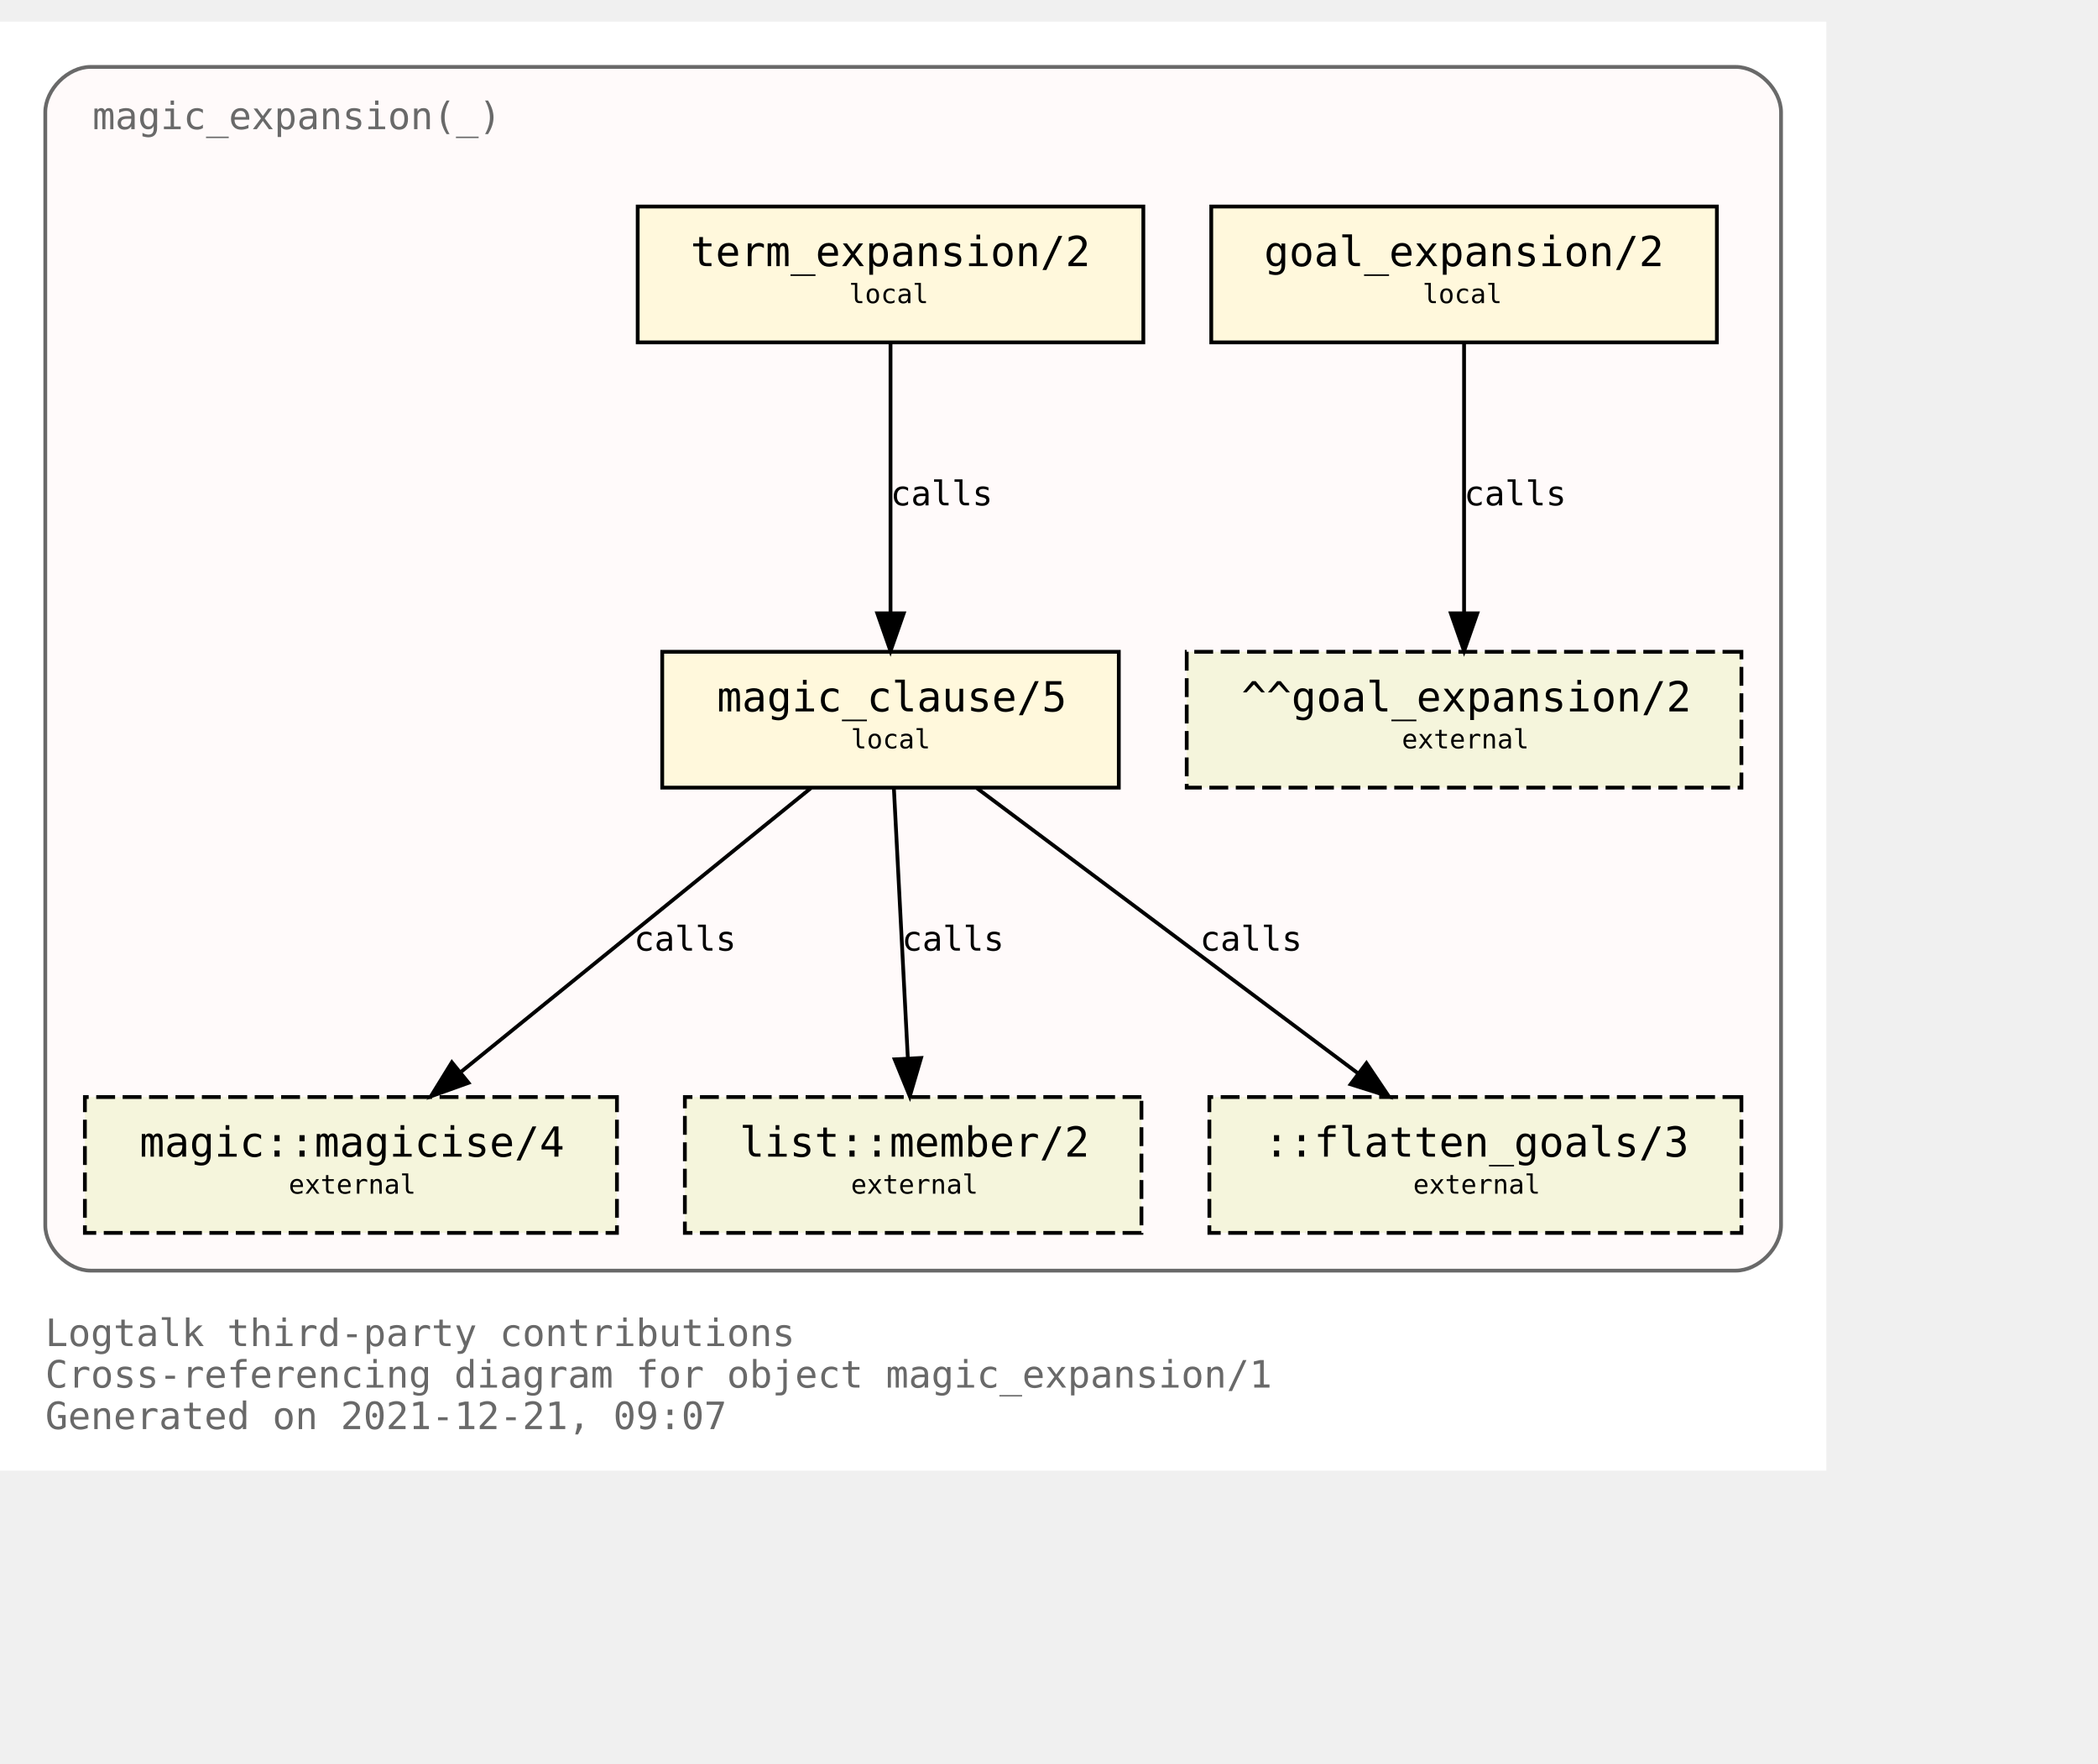
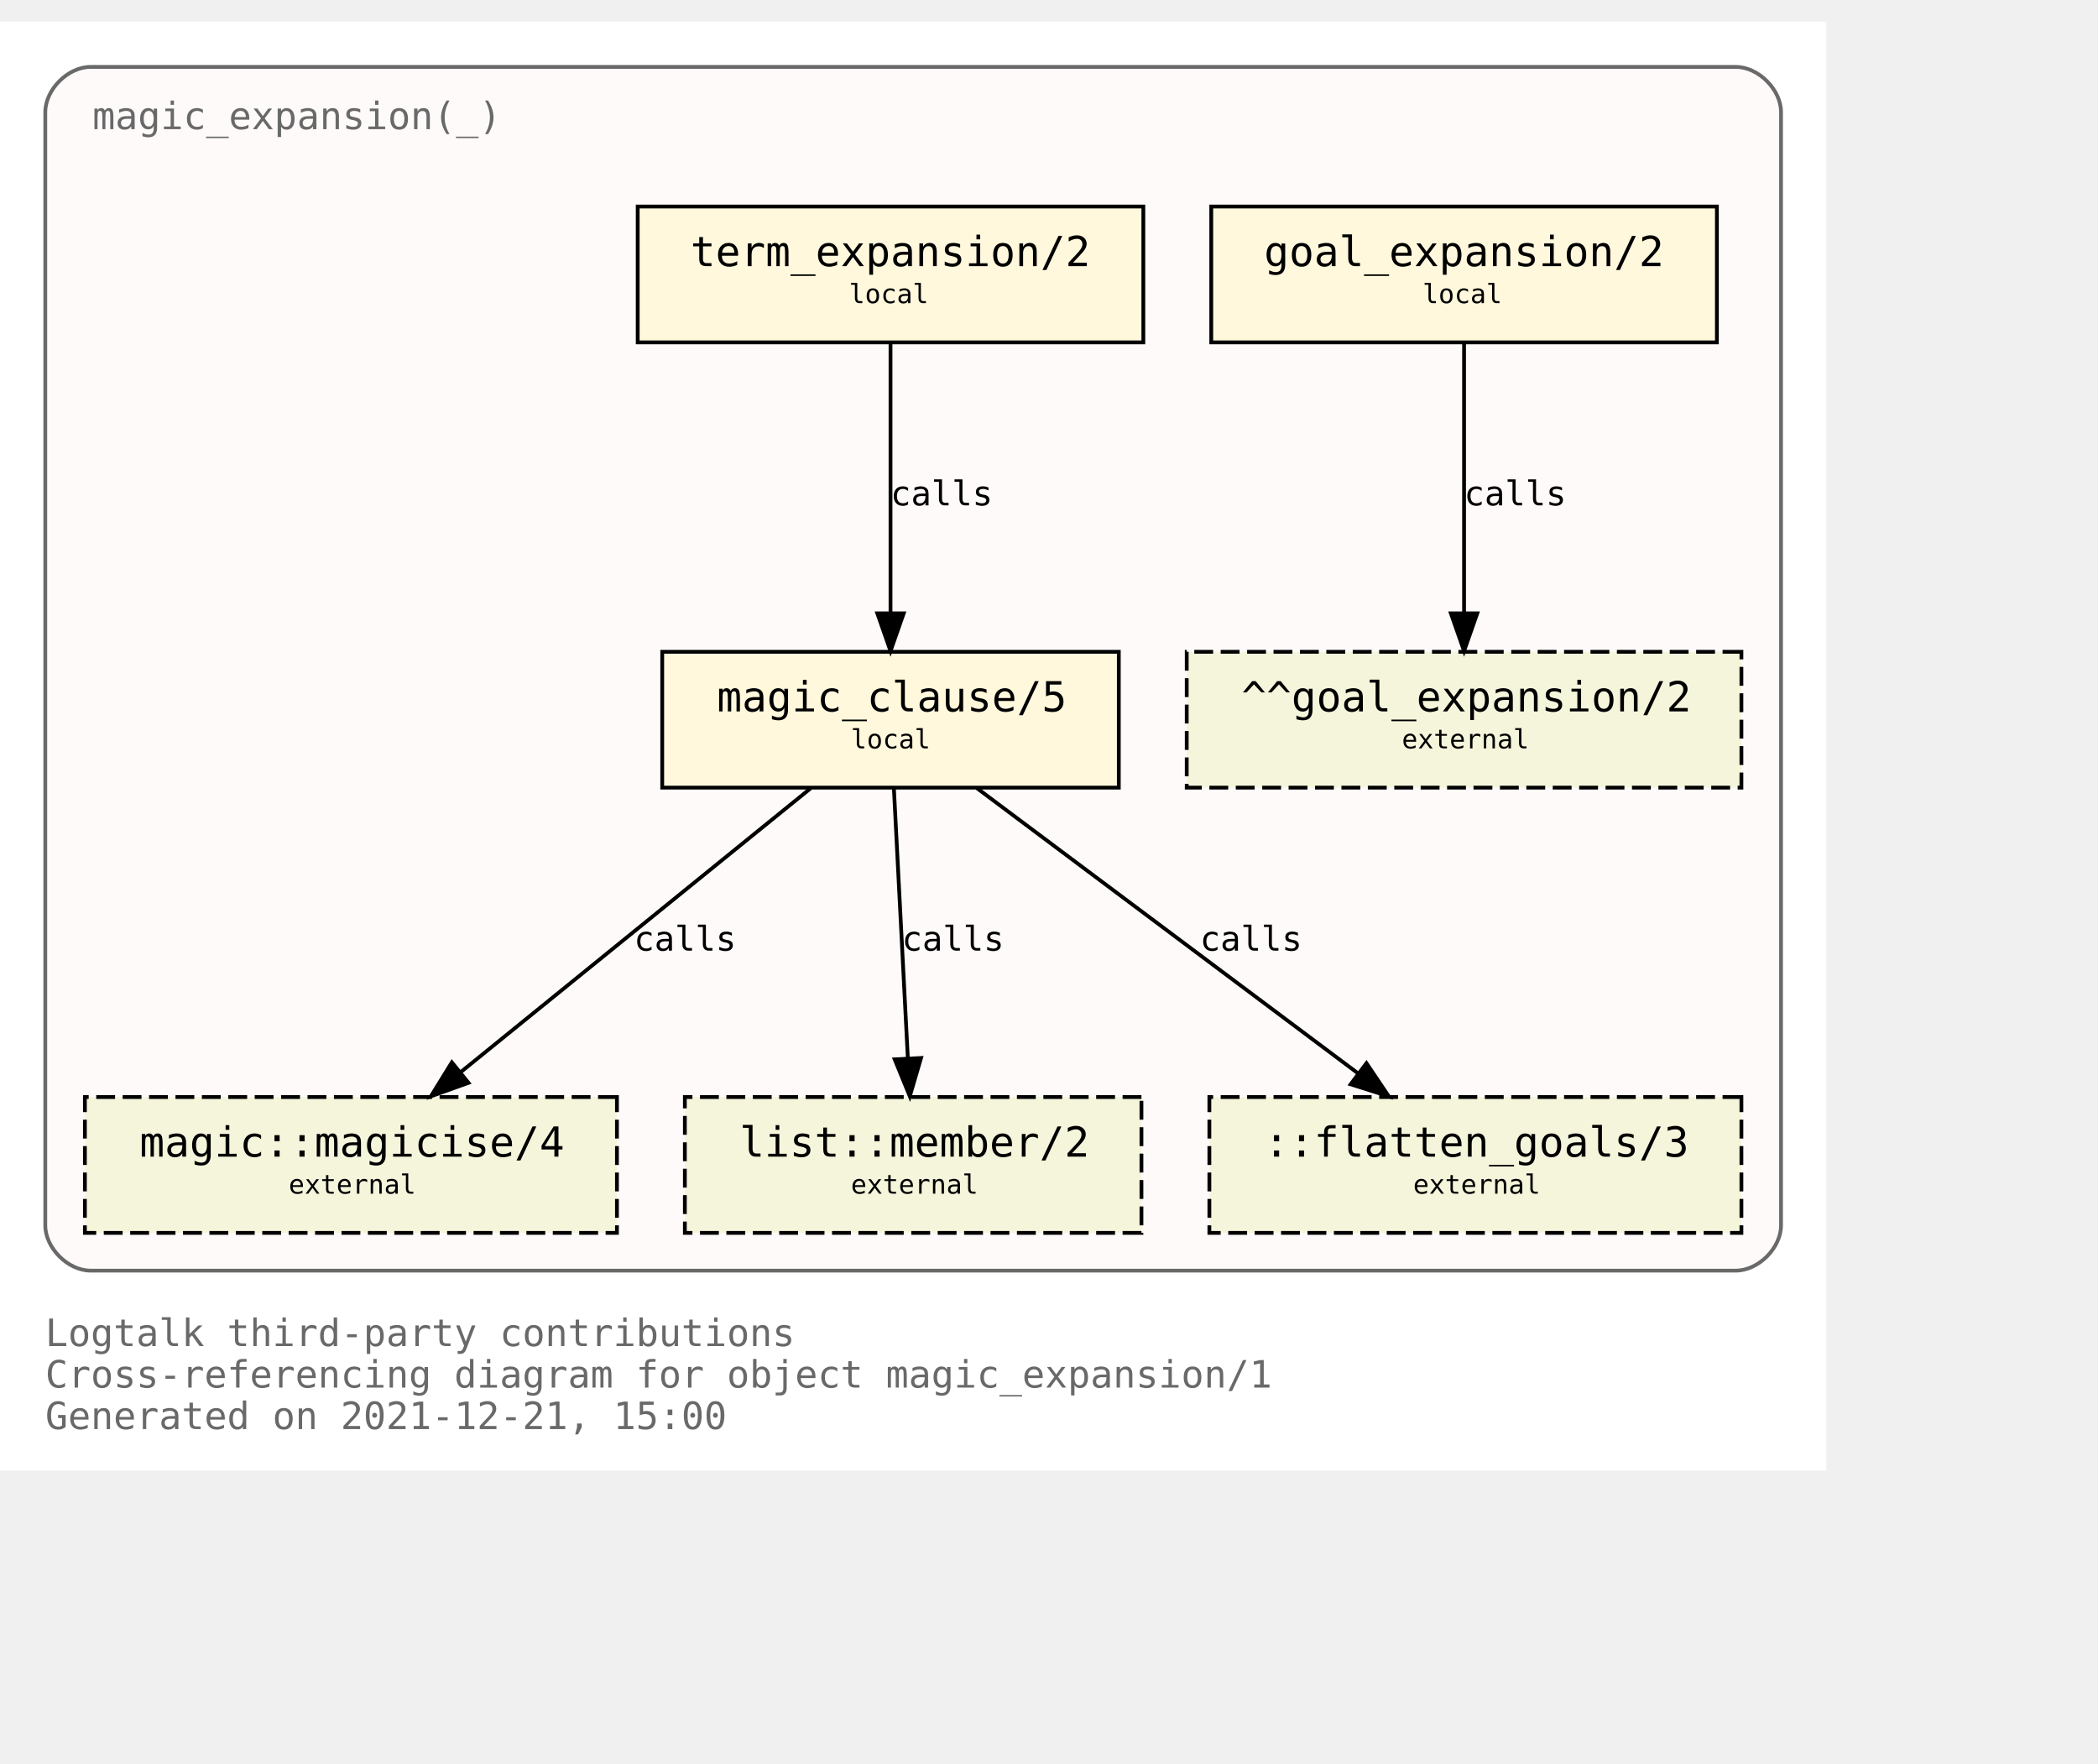
<svg xmlns="http://www.w3.org/2000/svg" xmlns:xlink="http://www.w3.org/1999/xlink" width="628pt" height="528pt" viewBox="72.00 72.00 556.00 456.00">
  <g id="graph0" class="graph" transform="scale(1 1) rotate(0) translate(76 452)">
    <polygon fill="white" stroke="transparent" points="-4,4 -4,-380 480,-380 480,4 -4,4" />
    <text text-anchor="start" x="8" y="-29" font-family="Monospace" font-size="10.00" fill="dimgray">Logtalk third-party contributions</text>
    <text text-anchor="start" x="8" y="-18" font-family="Monospace" font-size="10.00" fill="dimgray">Cross-referencing diagram for object magic_expansion/1</text>
-     <text text-anchor="start" x="8" y="-7" font-family="Monospace" font-size="10.00" fill="dimgray">Generated on 2021-12-21, 09:07</text>
+     <text text-anchor="start" x="8" y="-7" font-family="Monospace" font-size="10.00" fill="dimgray">Generated on 2021-12-21, 15:00</text>
    <g id="clust1" class="cluster">
      <g id="a_clust1">
        <a xlink:title="magic_expansion(_)">
          <path fill="snow" stroke="dimgray" d="M20,-49C20,-49 456,-49 456,-49 462,-49 468,-55 468,-61 468,-61 468,-356 468,-356 468,-362 462,-368 456,-368 456,-368 20,-368 20,-368 14,-368 8,-362 8,-356 8,-356 8,-61 8,-61 8,-55 14,-49 20,-49" />
          <g id="a_clust1_0">
-             <a xlink:href="https://github.com/LogtalkDotOrg/logtalk3/tree/5837da673da53d0a7a3622175892fced37f216ff/contributions/verdi_neruda/magic_expansion.lgt" xlink:title="https://github.com/LogtalkDotOrg/logtalk3/tree/5837da673da53d0a7a3622175892fced37f216ff/contributions/verdi_neruda/magic_expansion.lgt">
+             <a xlink:href="https://github.com/LogtalkDotOrg/logtalk3/tree/9d07e3d575390d1530dd3f91fe06a9d7b16728c5/contributions/verdi_neruda/magic_expansion.lgt" xlink:title="https://github.com/LogtalkDotOrg/logtalk3/tree/9d07e3d575390d1530dd3f91fe06a9d7b16728c5/contributions/verdi_neruda/magic_expansion.lgt">
              <text text-anchor="start" x="20.5" y="-351.5" font-family="Monospace" font-size="10.00" fill="dimgray">magic_expansion(_)</text>
            </a>
          </g>
        </a>
      </g>
    </g>
    <g id="node1" class="node">
      <g id="a_node1">
-         <a xlink:href="https://github.com/LogtalkDotOrg/logtalk3/tree/5837da673da53d0a7a3622175892fced37f216ff/contributions/verdi_neruda/magic_expansion.lgt#L51" xlink:title="https://github.com/LogtalkDotOrg/logtalk3/tree/5837da673da53d0a7a3622175892fced37f216ff/contributions/verdi_neruda/magic_expansion.lgt#L51">
+         <a xlink:href="https://github.com/LogtalkDotOrg/logtalk3/tree/9d07e3d575390d1530dd3f91fe06a9d7b16728c5/contributions/verdi_neruda/magic_expansion.lgt#L51" xlink:title="https://github.com/LogtalkDotOrg/logtalk3/tree/9d07e3d575390d1530dd3f91fe06a9d7b16728c5/contributions/verdi_neruda/magic_expansion.lgt#L51">
          <polygon fill="cornsilk" stroke="black" points="451,-331 317,-331 317,-295 451,-295 451,-331" />
          <text text-anchor="start" x="325" y="-315.8" font-family="Monospace" font-size="9.00"> </text>
          <text text-anchor="start" x="331" y="-315.2" font-family="Monospace" font-size="11.00">goal_expansion/2</text>
          <text text-anchor="start" x="437" y="-315.8" font-family="Monospace" font-size="9.00"> </text>
          <text text-anchor="start" x="325" y="-304.8" font-family="Monospace" font-size="9.00"> </text>
          <text text-anchor="start" x="373" y="-305.4" font-family="Monospace" font-size="7.00">local</text>
          <text text-anchor="start" x="437" y="-304.8" font-family="Monospace" font-size="9.00"> </text>
        </a>
      </g>
    </g>
    <g id="node7" class="node">
      <polygon fill="beige" stroke="black" stroke-dasharray="5,2" points="457.5,-213 310.5,-213 310.5,-177 457.5,-177 457.5,-213" />
      <text text-anchor="start" x="319" y="-197.8" font-family="Monospace" font-size="9.00"> </text>
      <text text-anchor="start" x="325" y="-197.2" font-family="Monospace" font-size="11.00">^^goal_expansion/2</text>
      <text text-anchor="start" x="444" y="-197.8" font-family="Monospace" font-size="9.00"> </text>
      <text text-anchor="start" x="319" y="-186.8" font-family="Monospace" font-size="9.00"> </text>
      <text text-anchor="start" x="367.5" y="-187.4" font-family="Monospace" font-size="7.00">external</text>
      <text text-anchor="start" x="444" y="-186.8" font-family="Monospace" font-size="9.00"> </text>
    </g>
    <g id="edge3" class="edge">
      <g id="a_edge3">
-         <a xlink:href="https://github.com/LogtalkDotOrg/logtalk3/tree/5837da673da53d0a7a3622175892fced37f216ff/contributions/verdi_neruda/magic_expansion.lgt#L51" xlink:title="calls">
+         <a xlink:href="https://github.com/LogtalkDotOrg/logtalk3/tree/9d07e3d575390d1530dd3f91fe06a9d7b16728c5/contributions/verdi_neruda/magic_expansion.lgt#L51" xlink:title="calls">
          <path fill="none" stroke="black" d="M384,-294.88C384,-276.04 384,-245.47 384,-223.3" />
          <polygon fill="black" stroke="black" points="387.5,-223.19 384,-213.19 380.5,-223.19 387.5,-223.19" />
        </a>
      </g>
      <g id="a_edge3-label">
-         <a xlink:href="https://github.com/LogtalkDotOrg/logtalk3/tree/5837da673da53d0a7a3622175892fced37f216ff/contributions/verdi_neruda/magic_expansion.lgt#L51" xlink:title="https://github.com/LogtalkDotOrg/logtalk3/tree/5837da673da53d0a7a3622175892fced37f216ff/contributions/verdi_neruda/magic_expansion.lgt#L51">
+         <a xlink:href="https://github.com/LogtalkDotOrg/logtalk3/tree/9d07e3d575390d1530dd3f91fe06a9d7b16728c5/contributions/verdi_neruda/magic_expansion.lgt#L51" xlink:title="https://github.com/LogtalkDotOrg/logtalk3/tree/9d07e3d575390d1530dd3f91fe06a9d7b16728c5/contributions/verdi_neruda/magic_expansion.lgt#L51">
          <text text-anchor="start" x="384" y="-251.8" font-family="Monospace" font-size="9.00">calls</text>
        </a>
      </g>
    </g>
    <g id="node2" class="node">
      <g id="a_node2">
-         <a xlink:href="https://github.com/LogtalkDotOrg/logtalk3/tree/5837da673da53d0a7a3622175892fced37f216ff/contributions/verdi_neruda/magic_expansion.lgt#L54" xlink:title="https://github.com/LogtalkDotOrg/logtalk3/tree/5837da673da53d0a7a3622175892fced37f216ff/contributions/verdi_neruda/magic_expansion.lgt#L54">
+         <a xlink:href="https://github.com/LogtalkDotOrg/logtalk3/tree/9d07e3d575390d1530dd3f91fe06a9d7b16728c5/contributions/verdi_neruda/magic_expansion.lgt#L54" xlink:title="https://github.com/LogtalkDotOrg/logtalk3/tree/9d07e3d575390d1530dd3f91fe06a9d7b16728c5/contributions/verdi_neruda/magic_expansion.lgt#L54">
          <polygon fill="cornsilk" stroke="black" points="299,-331 165,-331 165,-295 299,-295 299,-331" />
          <text text-anchor="start" x="173" y="-315.8" font-family="Monospace" font-size="9.00"> </text>
          <text text-anchor="start" x="179" y="-315.2" font-family="Monospace" font-size="11.00">term_expansion/2</text>
          <text text-anchor="start" x="285" y="-315.8" font-family="Monospace" font-size="9.00"> </text>
          <text text-anchor="start" x="173" y="-304.8" font-family="Monospace" font-size="9.00"> </text>
          <text text-anchor="start" x="221" y="-305.4" font-family="Monospace" font-size="7.00">local</text>
          <text text-anchor="start" x="285" y="-304.8" font-family="Monospace" font-size="9.00"> </text>
        </a>
      </g>
    </g>
    <g id="node3" class="node">
      <g id="a_node3">
-         <a xlink:href="https://github.com/LogtalkDotOrg/logtalk3/tree/5837da673da53d0a7a3622175892fced37f216ff/contributions/verdi_neruda/magic_expansion.lgt#L61" xlink:title="https://github.com/LogtalkDotOrg/logtalk3/tree/5837da673da53d0a7a3622175892fced37f216ff/contributions/verdi_neruda/magic_expansion.lgt#L61">
+         <a xlink:href="https://github.com/LogtalkDotOrg/logtalk3/tree/9d07e3d575390d1530dd3f91fe06a9d7b16728c5/contributions/verdi_neruda/magic_expansion.lgt#L61" xlink:title="https://github.com/LogtalkDotOrg/logtalk3/tree/9d07e3d575390d1530dd3f91fe06a9d7b16728c5/contributions/verdi_neruda/magic_expansion.lgt#L61">
          <polygon fill="cornsilk" stroke="black" points="292.5,-213 171.5,-213 171.5,-177 292.5,-177 292.5,-213" />
          <text text-anchor="start" x="180" y="-197.8" font-family="Monospace" font-size="9.00"> </text>
          <text text-anchor="start" x="186" y="-197.2" font-family="Monospace" font-size="11.00">magic_clause/5</text>
          <text text-anchor="start" x="279" y="-197.8" font-family="Monospace" font-size="9.00"> </text>
          <text text-anchor="start" x="180" y="-186.8" font-family="Monospace" font-size="9.00"> </text>
          <text text-anchor="start" x="221.5" y="-187.4" font-family="Monospace" font-size="7.00">local</text>
          <text text-anchor="start" x="279" y="-186.8" font-family="Monospace" font-size="9.00"> </text>
        </a>
      </g>
    </g>
    <g id="edge1" class="edge">
      <g id="a_edge1">
-         <a xlink:href="https://github.com/LogtalkDotOrg/logtalk3/tree/5837da673da53d0a7a3622175892fced37f216ff/contributions/verdi_neruda/magic_expansion.lgt#L54" xlink:title="calls">
+         <a xlink:href="https://github.com/LogtalkDotOrg/logtalk3/tree/9d07e3d575390d1530dd3f91fe06a9d7b16728c5/contributions/verdi_neruda/magic_expansion.lgt#L54" xlink:title="calls">
          <path fill="none" stroke="black" d="M232,-294.88C232,-276.04 232,-245.47 232,-223.3" />
          <polygon fill="black" stroke="black" points="235.5,-223.19 232,-213.19 228.5,-223.19 235.5,-223.19" />
        </a>
      </g>
      <g id="a_edge1-label">
-         <a xlink:href="https://github.com/LogtalkDotOrg/logtalk3/tree/5837da673da53d0a7a3622175892fced37f216ff/contributions/verdi_neruda/magic_expansion.lgt#L54" xlink:title="https://github.com/LogtalkDotOrg/logtalk3/tree/5837da673da53d0a7a3622175892fced37f216ff/contributions/verdi_neruda/magic_expansion.lgt#L54">
+         <a xlink:href="https://github.com/LogtalkDotOrg/logtalk3/tree/9d07e3d575390d1530dd3f91fe06a9d7b16728c5/contributions/verdi_neruda/magic_expansion.lgt#L54" xlink:title="https://github.com/LogtalkDotOrg/logtalk3/tree/9d07e3d575390d1530dd3f91fe06a9d7b16728c5/contributions/verdi_neruda/magic_expansion.lgt#L54">
          <text text-anchor="start" x="232" y="-251.8" font-family="Monospace" font-size="9.00">calls</text>
        </a>
      </g>
    </g>
    <g id="node4" class="node">
      <g id="a_node4">
        <a xlink:href="https://logtalk.org/library/magic_0.html#magicise/4" xlink:title="https://logtalk.org/library/magic_0.html#magicise/4">
          <polygon fill="beige" stroke="black" stroke-dasharray="5,2" points="159.5,-95 18.5,-95 18.5,-59 159.5,-59 159.5,-95" />
          <text text-anchor="start" x="27" y="-79.8" font-family="Monospace" font-size="9.00"> </text>
          <text text-anchor="start" x="33" y="-79.2" font-family="Monospace" font-size="11.00">magic::magicise/4</text>
          <text text-anchor="start" x="146" y="-79.8" font-family="Monospace" font-size="9.00"> </text>
          <text text-anchor="start" x="27" y="-68.8" font-family="Monospace" font-size="9.00"> </text>
          <text text-anchor="start" x="72.5" y="-69.4" font-family="Monospace" font-size="7.00">external</text>
          <text text-anchor="start" x="146" y="-68.8" font-family="Monospace" font-size="9.00"> </text>
        </a>
      </g>
    </g>
    <g id="edge4" class="edge">
      <g id="a_edge4">
-         <a xlink:href="https://github.com/LogtalkDotOrg/logtalk3/tree/5837da673da53d0a7a3622175892fced37f216ff/contributions/verdi_neruda/magic_expansion.lgt#L61" xlink:title="calls">
+         <a xlink:href="https://github.com/LogtalkDotOrg/logtalk3/tree/9d07e3d575390d1530dd3f91fe06a9d7b16728c5/contributions/verdi_neruda/magic_expansion.lgt#L61" xlink:title="calls">
          <path fill="none" stroke="black" d="M210.9,-176.88C186.4,-157.01 145.83,-124.1 118.28,-101.76" />
          <polygon fill="black" stroke="black" points="120.16,-98.77 110.19,-95.19 115.75,-104.2 120.16,-98.77" />
        </a>
      </g>
      <g id="a_edge4-label">
-         <a xlink:href="https://github.com/LogtalkDotOrg/logtalk3/tree/5837da673da53d0a7a3622175892fced37f216ff/contributions/verdi_neruda/magic_expansion.lgt#L61" xlink:title="https://github.com/LogtalkDotOrg/logtalk3/tree/5837da673da53d0a7a3622175892fced37f216ff/contributions/verdi_neruda/magic_expansion.lgt#L61">
+         <a xlink:href="https://github.com/LogtalkDotOrg/logtalk3/tree/9d07e3d575390d1530dd3f91fe06a9d7b16728c5/contributions/verdi_neruda/magic_expansion.lgt#L61" xlink:title="https://github.com/LogtalkDotOrg/logtalk3/tree/9d07e3d575390d1530dd3f91fe06a9d7b16728c5/contributions/verdi_neruda/magic_expansion.lgt#L61">
          <text text-anchor="start" x="164" y="-133.8" font-family="Monospace" font-size="9.00">calls</text>
        </a>
      </g>
    </g>
    <g id="node5" class="node">
      <g id="a_node5">
        <a xlink:href="https://logtalk.org/library/listp_0.html#member/2" xlink:title="https://logtalk.org/library/listp_0.html#member/2">
          <polygon fill="beige" stroke="black" stroke-dasharray="5,2" points="298.5,-95 177.5,-95 177.5,-59 298.5,-59 298.5,-95" />
          <text text-anchor="start" x="186" y="-79.8" font-family="Monospace" font-size="9.00"> </text>
          <text text-anchor="start" x="192" y="-79.2" font-family="Monospace" font-size="11.00">list::member/2</text>
          <text text-anchor="start" x="285" y="-79.8" font-family="Monospace" font-size="9.00"> </text>
          <text text-anchor="start" x="186" y="-68.8" font-family="Monospace" font-size="9.00"> </text>
          <text text-anchor="start" x="221.5" y="-69.4" font-family="Monospace" font-size="7.00">external</text>
          <text text-anchor="start" x="285" y="-68.8" font-family="Monospace" font-size="9.00"> </text>
        </a>
      </g>
    </g>
    <g id="edge5" class="edge">
      <g id="a_edge5">
-         <a xlink:href="https://github.com/LogtalkDotOrg/logtalk3/tree/5837da673da53d0a7a3622175892fced37f216ff/contributions/verdi_neruda/magic_expansion.lgt#L61" xlink:title="calls">
+         <a xlink:href="https://github.com/LogtalkDotOrg/logtalk3/tree/9d07e3d575390d1530dd3f91fe06a9d7b16728c5/contributions/verdi_neruda/magic_expansion.lgt#L61" xlink:title="calls">
          <path fill="none" stroke="black" d="M232.89,-176.88C233.86,-158.04 235.44,-127.47 236.59,-105.3" />
          <polygon fill="black" stroke="black" points="240.09,-105.35 237.11,-95.19 233.1,-104.99 240.09,-105.35" />
        </a>
      </g>
      <g id="a_edge5-label">
-         <a xlink:href="https://github.com/LogtalkDotOrg/logtalk3/tree/5837da673da53d0a7a3622175892fced37f216ff/contributions/verdi_neruda/magic_expansion.lgt#L61" xlink:title="https://github.com/LogtalkDotOrg/logtalk3/tree/5837da673da53d0a7a3622175892fced37f216ff/contributions/verdi_neruda/magic_expansion.lgt#L61">
+         <a xlink:href="https://github.com/LogtalkDotOrg/logtalk3/tree/9d07e3d575390d1530dd3f91fe06a9d7b16728c5/contributions/verdi_neruda/magic_expansion.lgt#L61" xlink:title="https://github.com/LogtalkDotOrg/logtalk3/tree/9d07e3d575390d1530dd3f91fe06a9d7b16728c5/contributions/verdi_neruda/magic_expansion.lgt#L61">
          <text text-anchor="start" x="235" y="-133.8" font-family="Monospace" font-size="9.00">calls</text>
        </a>
      </g>
    </g>
    <g id="node6" class="node">
      <polygon fill="beige" stroke="black" stroke-dasharray="5,2" points="457.5,-95 316.5,-95 316.5,-59 457.5,-59 457.5,-95" />
      <text text-anchor="start" x="325" y="-79.8" font-family="Monospace" font-size="9.00"> </text>
      <text text-anchor="start" x="331" y="-79.2" font-family="Monospace" font-size="11.00">::flatten_goals/3</text>
      <text text-anchor="start" x="444" y="-79.8" font-family="Monospace" font-size="9.00"> </text>
      <text text-anchor="start" x="325" y="-68.8" font-family="Monospace" font-size="9.00"> </text>
      <text text-anchor="start" x="370.5" y="-69.4" font-family="Monospace" font-size="7.00">external</text>
      <text text-anchor="start" x="444" y="-68.8" font-family="Monospace" font-size="9.00"> </text>
    </g>
    <g id="edge2" class="edge">
      <g id="a_edge2">
-         <a xlink:href="https://github.com/LogtalkDotOrg/logtalk3/tree/5837da673da53d0a7a3622175892fced37f216ff/contributions/verdi_neruda/magic_expansion.lgt#L61" xlink:title="calls">
+         <a xlink:href="https://github.com/LogtalkDotOrg/logtalk3/tree/9d07e3d575390d1530dd3f91fe06a9d7b16728c5/contributions/verdi_neruda/magic_expansion.lgt#L61" xlink:title="calls">
          <path fill="none" stroke="black" d="M254.87,-176.88C281.66,-156.84 326.16,-123.53 356.03,-101.18" />
          <polygon fill="black" stroke="black" points="358.13,-103.98 364.04,-95.19 353.93,-98.38 358.13,-103.98" />
        </a>
      </g>
      <g id="a_edge2-label">
-         <a xlink:href="https://github.com/LogtalkDotOrg/logtalk3/tree/5837da673da53d0a7a3622175892fced37f216ff/contributions/verdi_neruda/magic_expansion.lgt#L61" xlink:title="https://github.com/LogtalkDotOrg/logtalk3/tree/5837da673da53d0a7a3622175892fced37f216ff/contributions/verdi_neruda/magic_expansion.lgt#L61">
+         <a xlink:href="https://github.com/LogtalkDotOrg/logtalk3/tree/9d07e3d575390d1530dd3f91fe06a9d7b16728c5/contributions/verdi_neruda/magic_expansion.lgt#L61" xlink:title="https://github.com/LogtalkDotOrg/logtalk3/tree/9d07e3d575390d1530dd3f91fe06a9d7b16728c5/contributions/verdi_neruda/magic_expansion.lgt#L61">
          <text text-anchor="start" x="314" y="-133.8" font-family="Monospace" font-size="9.00">calls</text>
        </a>
      </g>
    </g>
  </g>
</svg>
